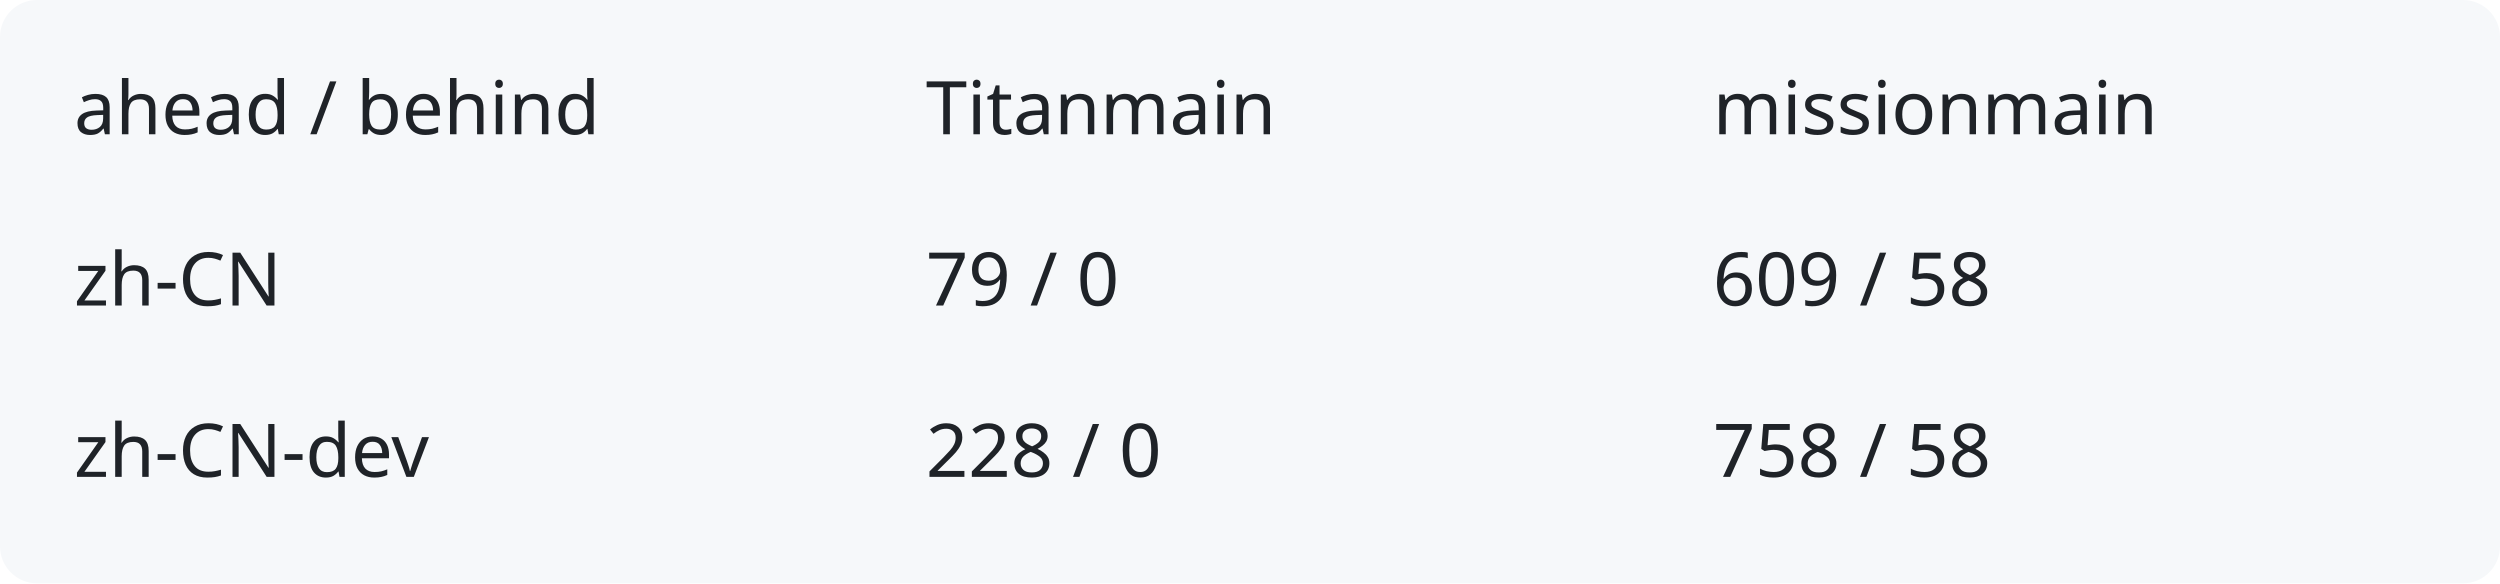
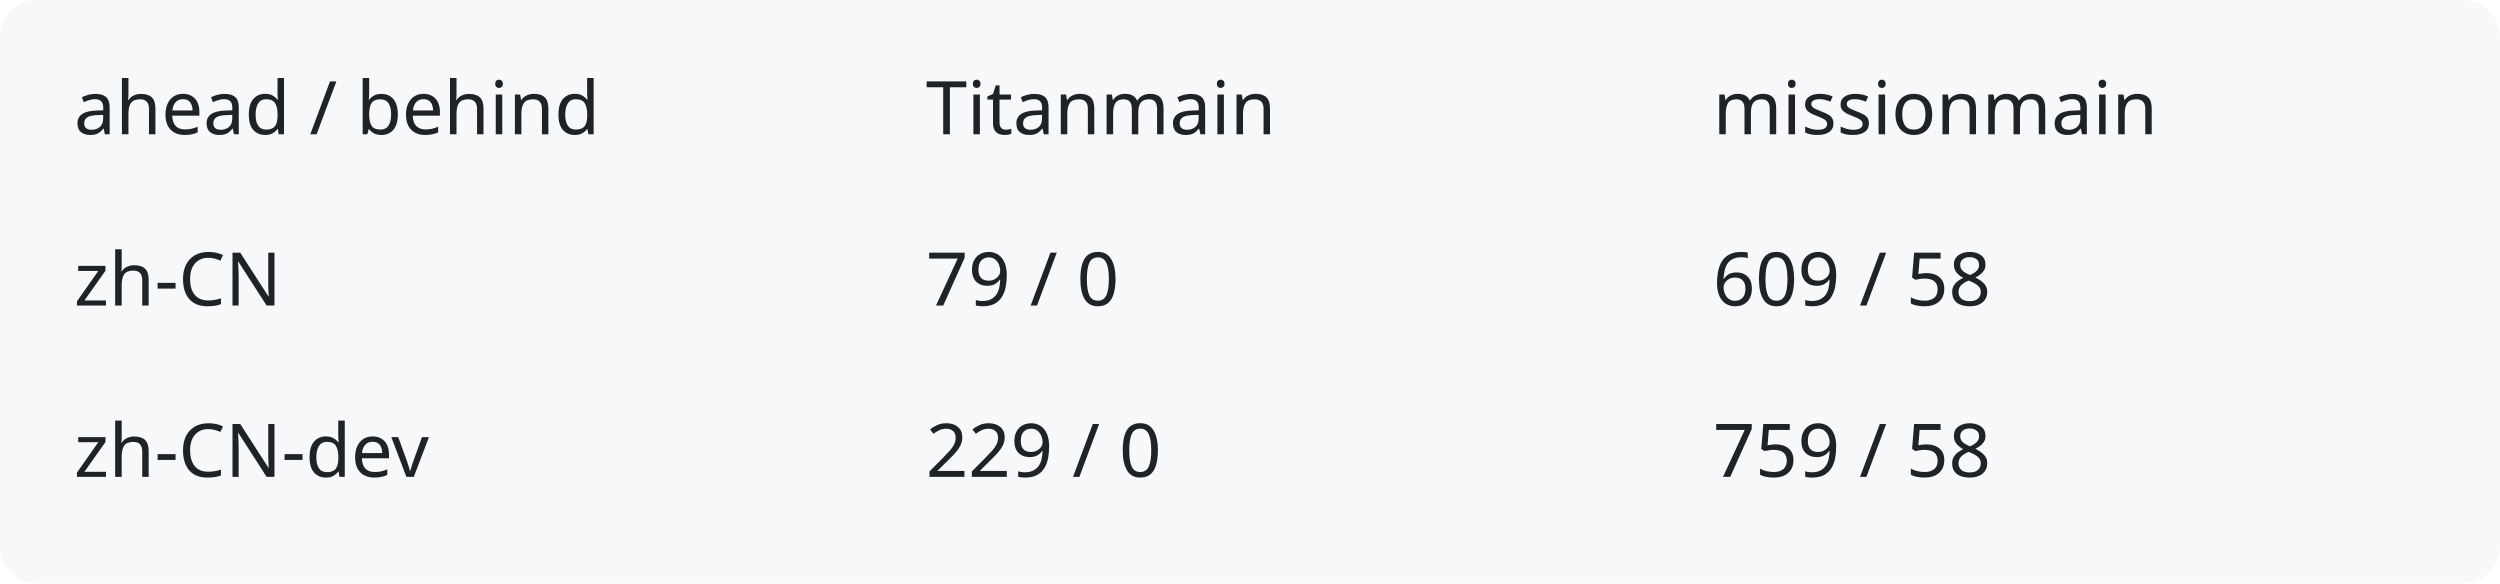
<svg xmlns="http://www.w3.org/2000/svg" width="540" height="126" viewBox="0 0 540 126" role="img" aria-labelledby="title description">
  <rect width="540" height="126" rx="8" fill="#f6f8fa" />
  <g fill="#1f2328" font-family="system-ui,sans-serif" font-size="16">
    <text x="16" y="29">ahead / behind</text>
    <text x="200" y="29">Titanmain</text>
    <text x="370" y="29">missionmain</text>
    <text x="16" y="66">zh-CN</text>
    <text x="200" y="66">79 / 0</text>
    <text x="370" y="66">609 / 58</text>
    <text x="16" y="103">zh-CN-dev</text>
-     <text x="200" y="103">228 / 0</text>
-     <text x="370" y="103">758 / 58</text>
+     <text x="200" y="103">229 / 0</text>
+     <text x="370" y="103">759 / 58</text>
  </g>
</svg>
